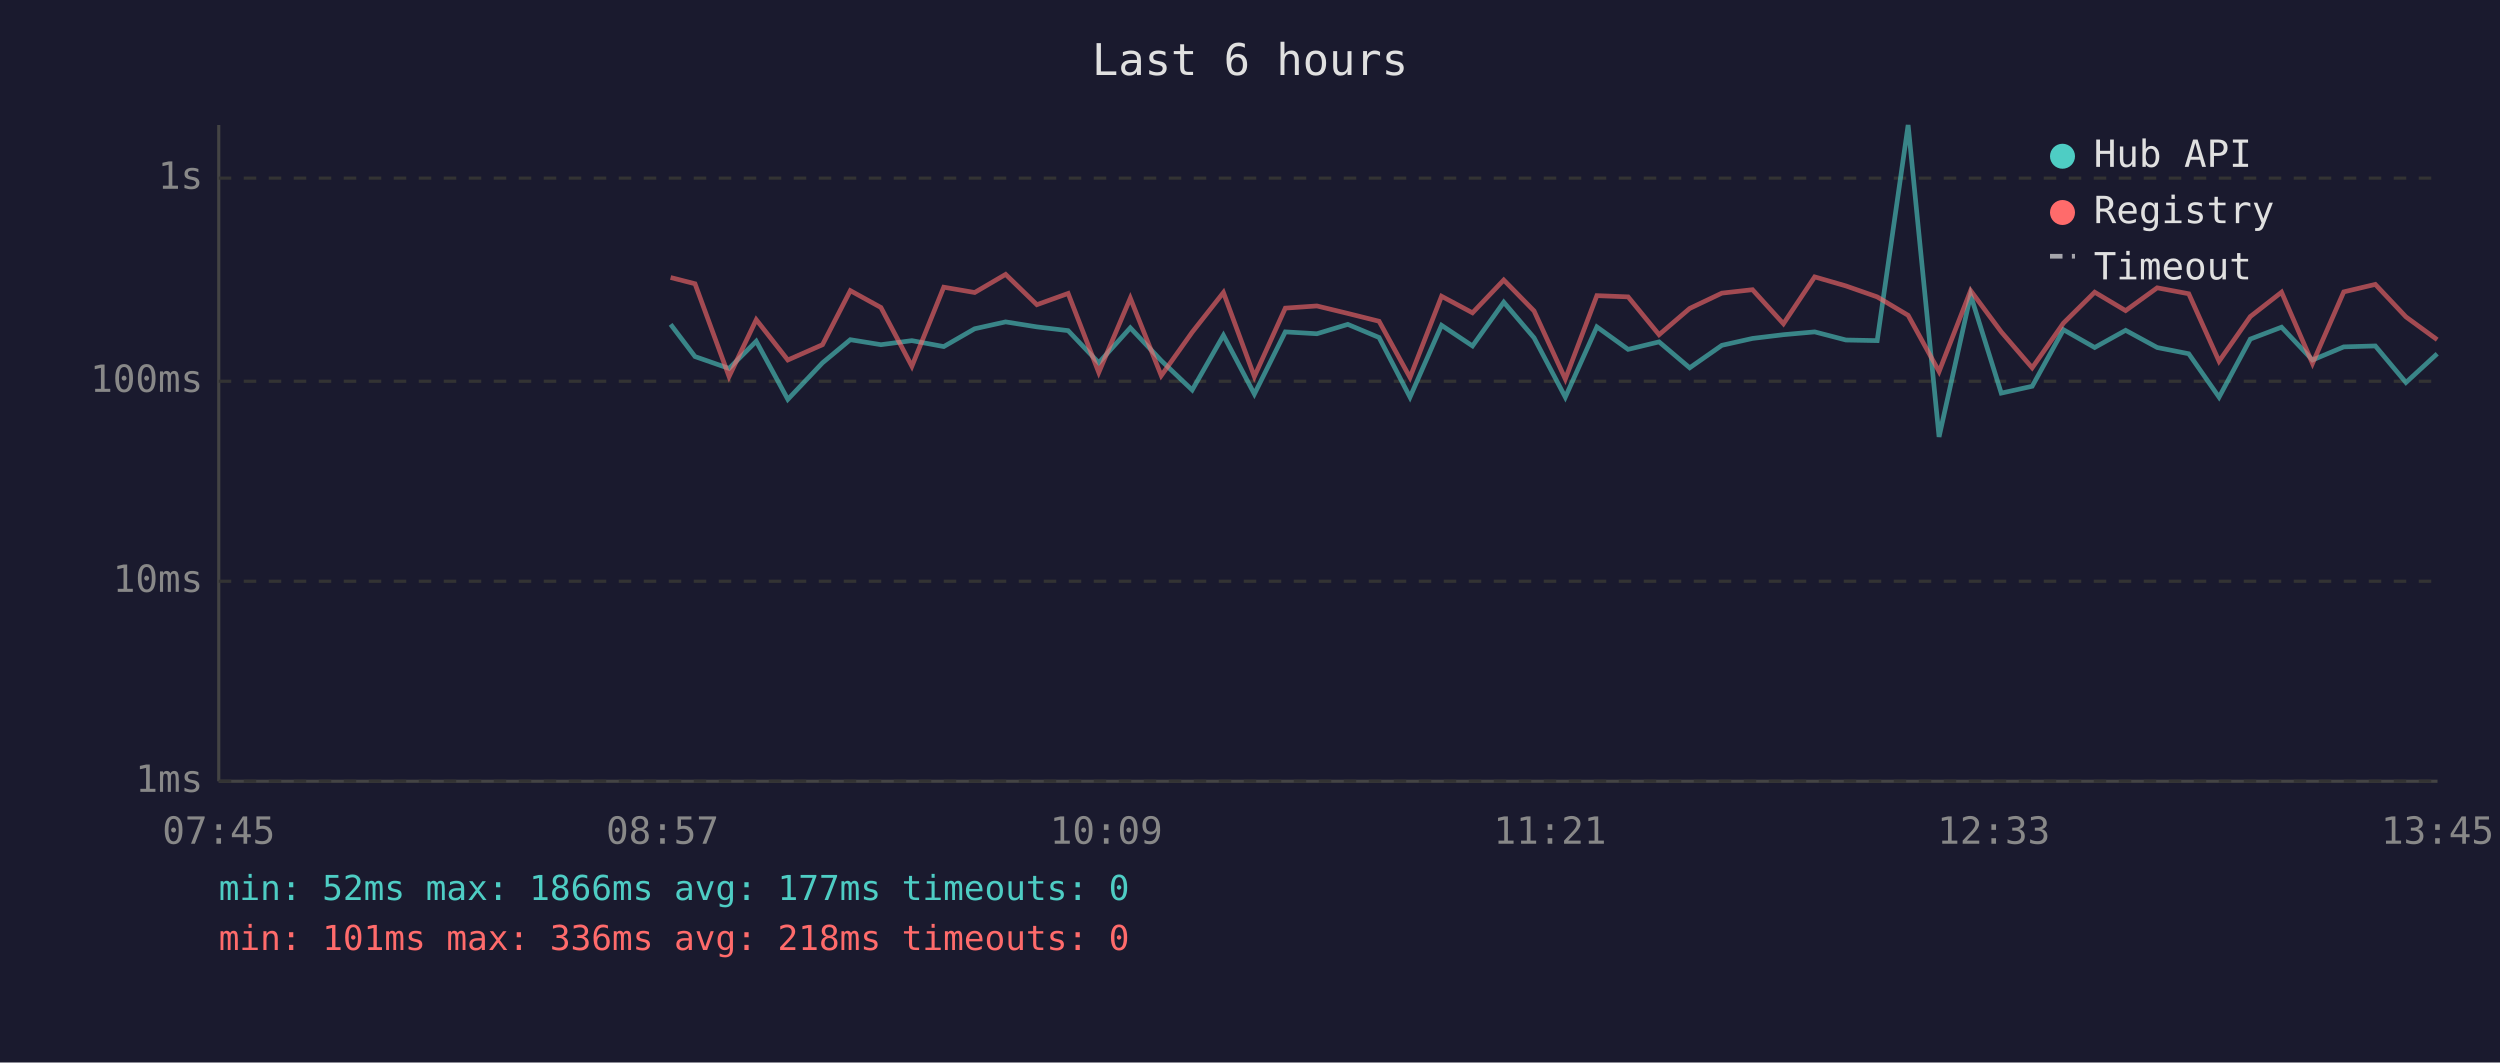
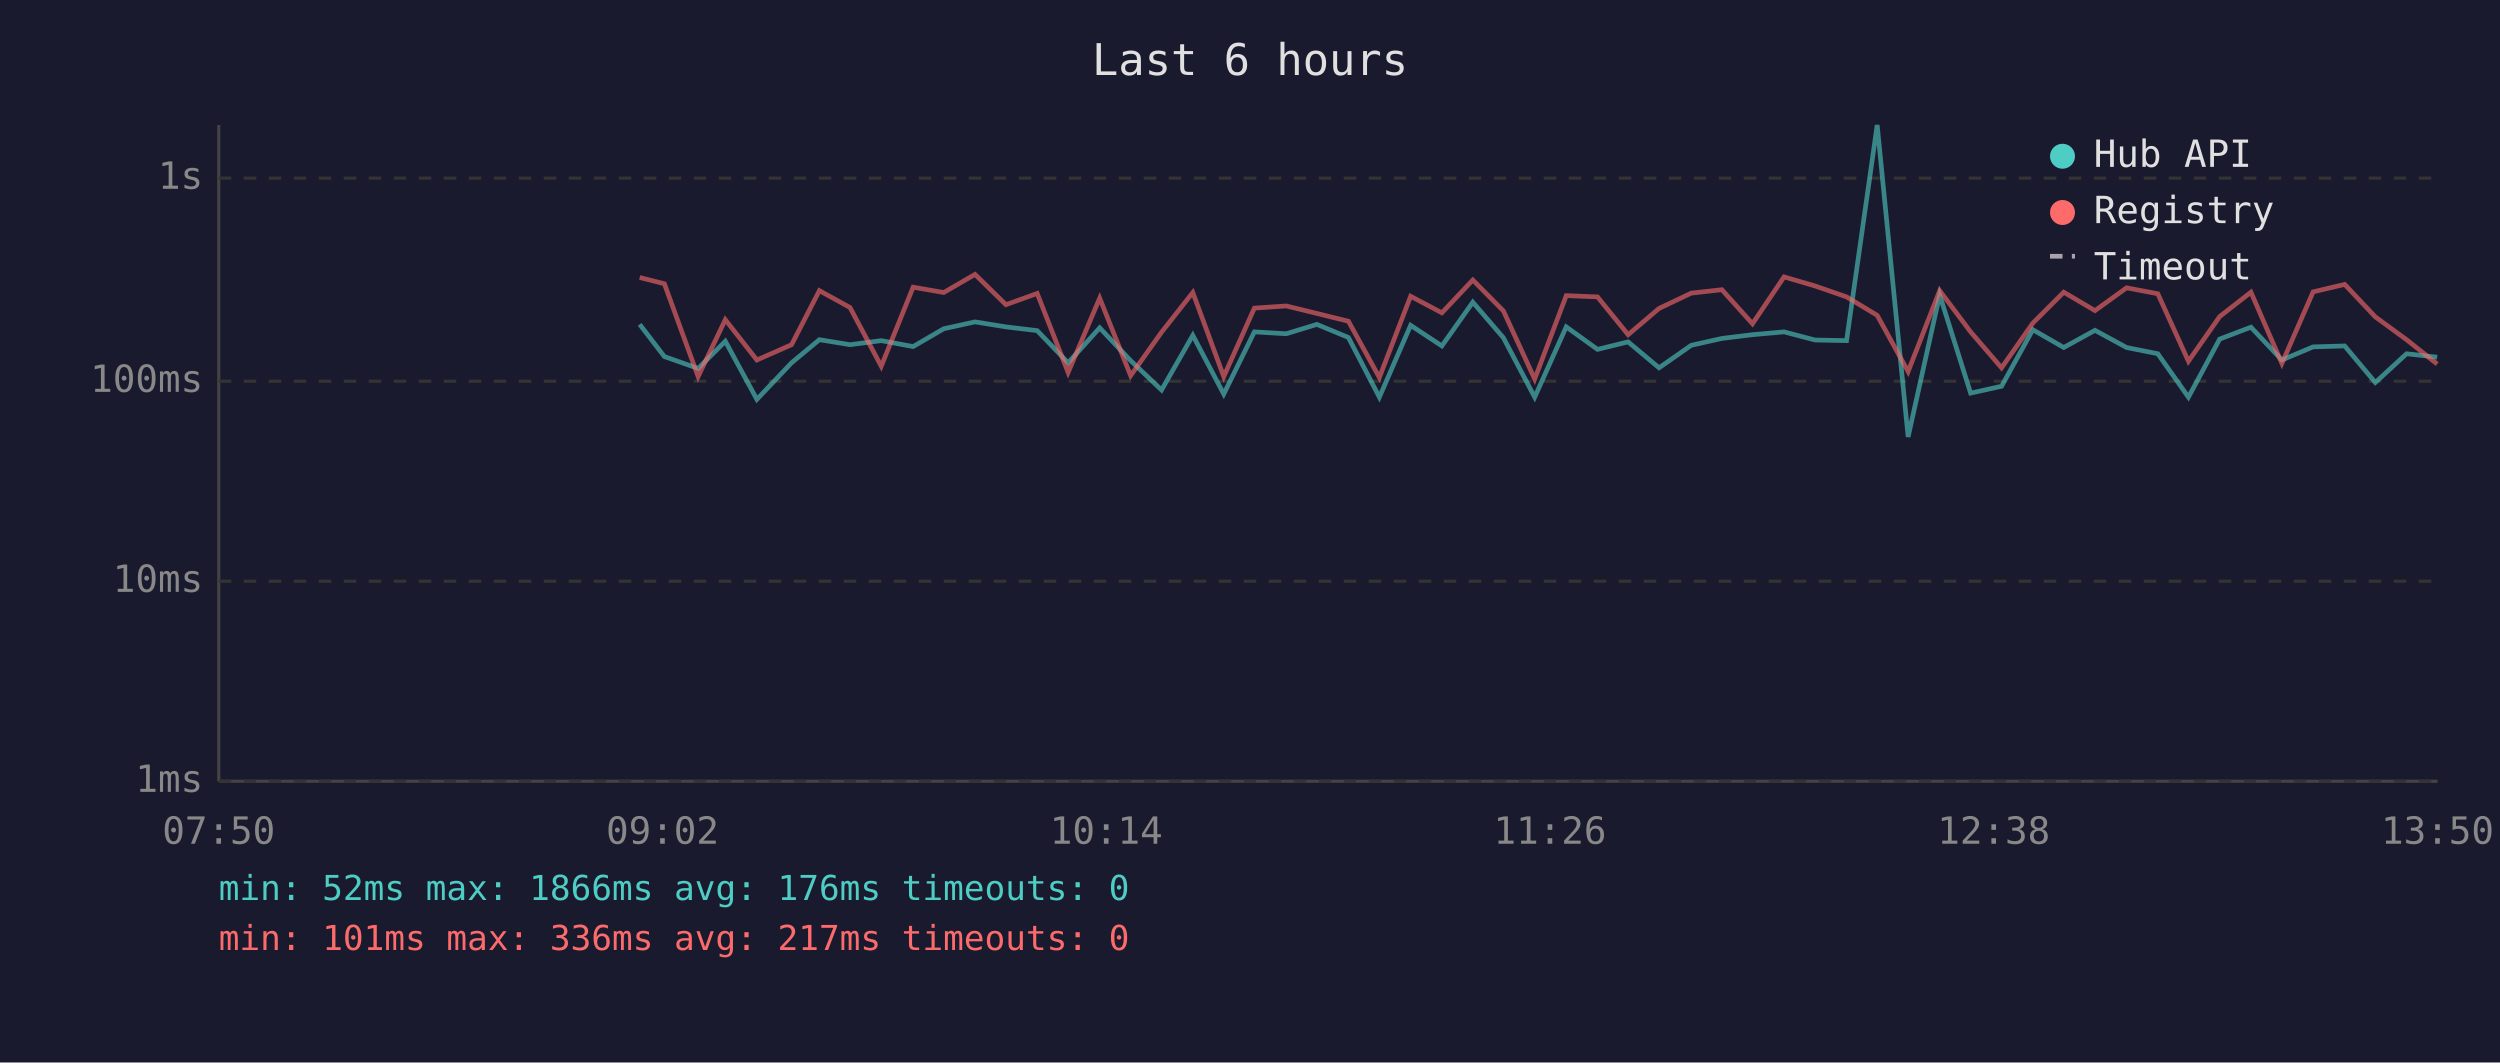
<svg xmlns="http://www.w3.org/2000/svg" viewBox="0 0 800 340" font-family="monospace" font-size="12">
  <rect width="800" height="340" fill="#1a1a2e" />
  <text x="400" y="24" fill="#e0e0e0" font-size="14" text-anchor="middle">Last 6 hours</text>
  <line x1="70" y1="40" x2="70" y2="250" stroke="#444" stroke-width="1" />
  <line x1="70" y1="250" x2="780" y2="250" stroke="#444" stroke-width="1" />
  <line x1="70" y1="250" x2="780" y2="250" stroke="#333" stroke-width="1" stroke-dasharray="4" />
  <text x="65" y="250" fill="#888" text-anchor="end" dominant-baseline="middle">1ms</text>
  <line x1="70" y1="186" x2="780" y2="186" stroke="#333" stroke-width="1" stroke-dasharray="4" />
  <text x="65" y="186" fill="#888" text-anchor="end" dominant-baseline="middle">10ms</text>
  <line x1="70" y1="122" x2="780" y2="122" stroke="#333" stroke-width="1" stroke-dasharray="4" />
  <text x="65" y="122" fill="#888" text-anchor="end" dominant-baseline="middle">100ms</text>
  <line x1="70" y1="57" x2="780" y2="57" stroke="#333" stroke-width="1" stroke-dasharray="4" />
  <text x="65" y="57" fill="#888" text-anchor="end" dominant-baseline="middle">1s</text>
-   <text x="70" y="270" fill="#888" text-anchor="middle">07:45</text>
-   <text x="212" y="270" fill="#888" text-anchor="middle">08:57</text>
-   <text x="354" y="270" fill="#888" text-anchor="middle">10:09</text>
-   <text x="496" y="270" fill="#888" text-anchor="middle">11:21</text>
-   <text x="638" y="270" fill="#888" text-anchor="middle">12:33</text>
-   <text x="780" y="270" fill="#888" text-anchor="middle">13:45</text>
-   <polyline points="214.6,103.8 222.4,114.1 233.3,117.9 242.0,109.2 252.1,127.8 263.2,116.1 272.1,108.7 281.9,110.3 291.8,109.0 302.0,110.9 311.9,105.2 321.8,103.0 331.8,104.6 341.8,105.8 351.6,116.1 361.7,104.9 371.6,115.4 381.5,124.8 391.5,107.3 401.4,126.1 411.3,106.2 421.4,106.8 431.3,103.8 441.3,108.0 451.2,127.1 461.3,104.1 471.2,110.7 481.2,96.7 490.9,108.1 500.9,127.1 511.0,104.6 521.0,111.8 530.9,109.4 540.7,117.7 551.0,110.5 560.8,108.3 570.7,107.1 580.7,106.2 590.7,108.8 600.7,109.0 610.6,40.0 620.5,139.8 630.6,94.4 640.4,125.8 650.3,123.6 660.3,105.5 670.3,111.2 680.2,105.7 690.3,111.2 700.4,113.2 710.1,127.1 720.1,108.5 730.1,104.7 740.0,115.2 750.0,111.0 760.1,110.7 769.9,122.4 779.9,113.2" fill="none" stroke="#4ecdc4" stroke-width="1.5" opacity="0.6" />
-   <polyline points="214.6,88.8 222.4,90.8 233.3,120.5 242.0,102.3 252.1,115.2 263.2,110.3 272.1,93.0 281.9,98.4 291.8,117.2 302.0,91.9 311.9,93.6 321.8,87.8 331.8,97.5 341.8,93.9 351.6,119.2 361.7,95.4 371.6,120.2 381.5,106.3 391.5,93.6 401.4,120.5 411.3,98.6 421.4,97.9 431.3,100.3 441.3,102.8 451.2,120.8 461.3,94.8 471.2,100.1 481.2,89.6 490.9,99.5 500.9,121.3 511.0,94.6 521.0,95.0 530.9,107.1 540.7,98.7 551.0,93.8 560.8,92.7 570.7,103.6 580.7,88.6 590.7,91.5 600.7,95.0 610.6,100.9 620.5,118.9 630.6,93.0 640.4,106.2 650.3,117.7 660.3,103.4 670.3,93.5 680.2,99.4 690.3,92.1 700.4,94.0 710.1,115.6 720.1,101.3 730.1,93.5 740.0,116.3 750.0,93.4 760.1,91.0 769.9,101.4 779.9,108.7" fill="none" stroke="#ff6b6b" stroke-width="1.5" opacity="0.6" />
+   <text x="70" y="270" fill="#888" text-anchor="middle">07:50</text>
+   <text x="212" y="270" fill="#888" text-anchor="middle">09:02</text>
+   <text x="354" y="270" fill="#888" text-anchor="middle">10:14</text>
+   <text x="496" y="270" fill="#888" text-anchor="middle">11:26</text>
+   <text x="638" y="270" fill="#888" text-anchor="middle">12:38</text>
+   <text x="780" y="270" fill="#888" text-anchor="middle">13:50</text>
+   <polyline points="204.7,103.8 212.6,114.1 223.4,117.9 232.1,109.2 242.2,127.8 253.3,116.1 262.2,108.7 272.0,110.3 282.0,109.0 292.2,110.9 302.0,105.2 312.0,103.0 321.9,104.6 331.9,105.8 341.8,116.1 351.9,104.9 361.8,115.4 371.7,124.8 381.7,107.3 391.6,126.1 401.4,106.2 411.6,106.8 421.4,103.8 431.5,108.0 441.4,127.1 451.4,104.1 461.4,110.7 471.3,96.7 481.1,108.1 491.1,127.1 501.2,104.6 511.2,111.8 521.0,109.4 530.9,117.7 541.2,110.5 551.0,108.3 560.8,107.1 570.9,106.2 580.8,108.8 590.9,109.0 600.7,40.0 610.6,139.8 620.7,94.4 630.6,125.8 640.5,123.6 650.5,105.5 660.4,111.2 670.4,105.7 680.5,111.2 690.5,113.2 700.3,127.1 710.3,108.5 720.3,104.7 730.2,115.2 740.2,111.0 750.3,110.7 760.1,122.4 770.1,113.2 779.9,114.3" fill="none" stroke="#4ecdc4" stroke-width="1.5" opacity="0.6" />
+   <polyline points="204.7,88.8 212.6,90.8 223.4,120.5 232.1,102.3 242.2,115.2 253.3,110.3 262.2,93.0 272.0,98.4 282.0,117.2 292.2,91.9 302.0,93.6 312.0,87.8 321.9,97.5 331.9,93.9 341.8,119.2 351.9,95.4 361.8,120.2 371.7,106.3 381.7,93.6 391.6,120.5 401.4,98.6 411.6,97.9 421.4,100.3 431.5,102.8 441.4,120.8 451.4,94.8 461.4,100.1 471.3,89.6 481.1,99.5 491.1,121.3 501.2,94.6 511.2,95.0 521.0,107.1 530.9,98.7 541.2,93.8 551.0,92.7 560.8,103.6 570.9,88.6 580.8,91.5 590.9,95.0 600.7,100.9 610.6,118.9 620.7,93.0 630.6,106.2 640.5,117.7 650.5,103.4 660.4,93.5 670.4,99.4 680.5,92.1 690.5,94.0 700.3,115.6 710.3,101.3 720.3,93.5 730.2,116.3 740.2,93.4 750.3,91.0 760.1,101.4 770.1,108.7 779.9,116.5" fill="none" stroke="#ff6b6b" stroke-width="1.5" opacity="0.6" />
  <circle cx="660" cy="50" r="4" fill="#4ecdc4" />
  <text x="670" y="50" fill="#e0e0e0" dominant-baseline="middle">Hub API</text>
  <circle cx="660" cy="68" r="4" fill="#ff6b6b" />
  <text x="670" y="68" fill="#e0e0e0" dominant-baseline="middle">Registry</text>
  <line x1="656" y1="82" x2="664" y2="82" stroke="#e0e0e0" stroke-width="1.5" stroke-dasharray="4,3" opacity="0.7" />
  <text x="670" y="86" fill="#e0e0e0" dominant-baseline="middle">Timeout</text>
-   <text x="70" y="288" fill="#4ecdc4" font-size="11">min: 52ms  max: 1866ms  avg: 177ms  timeouts: 0</text>
-   <text x="70" y="304" fill="#ff6b6b" font-size="11">min: 101ms  max: 336ms  avg: 218ms  timeouts: 0</text>
+   <text x="70" y="288" fill="#4ecdc4" font-size="11">min: 52ms  max: 1866ms  avg: 176ms  timeouts: 0</text>
+   <text x="70" y="304" fill="#ff6b6b" font-size="11">min: 101ms  max: 336ms  avg: 217ms  timeouts: 0</text>
</svg>
